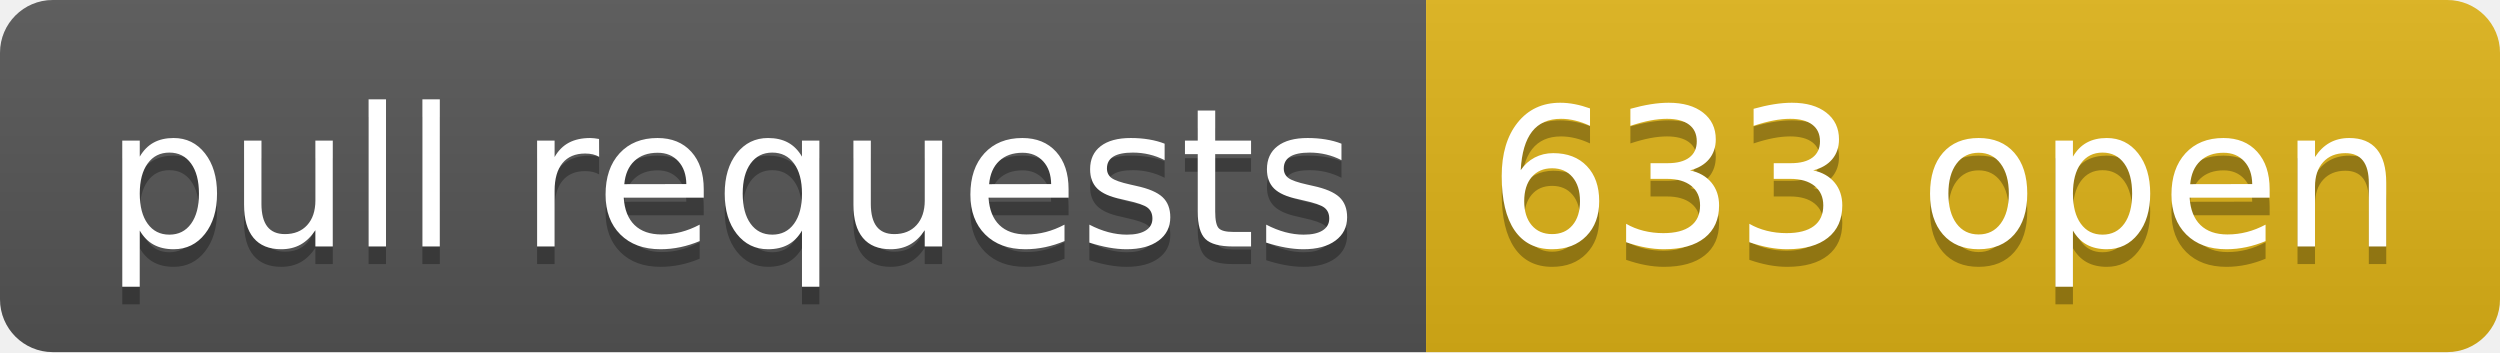
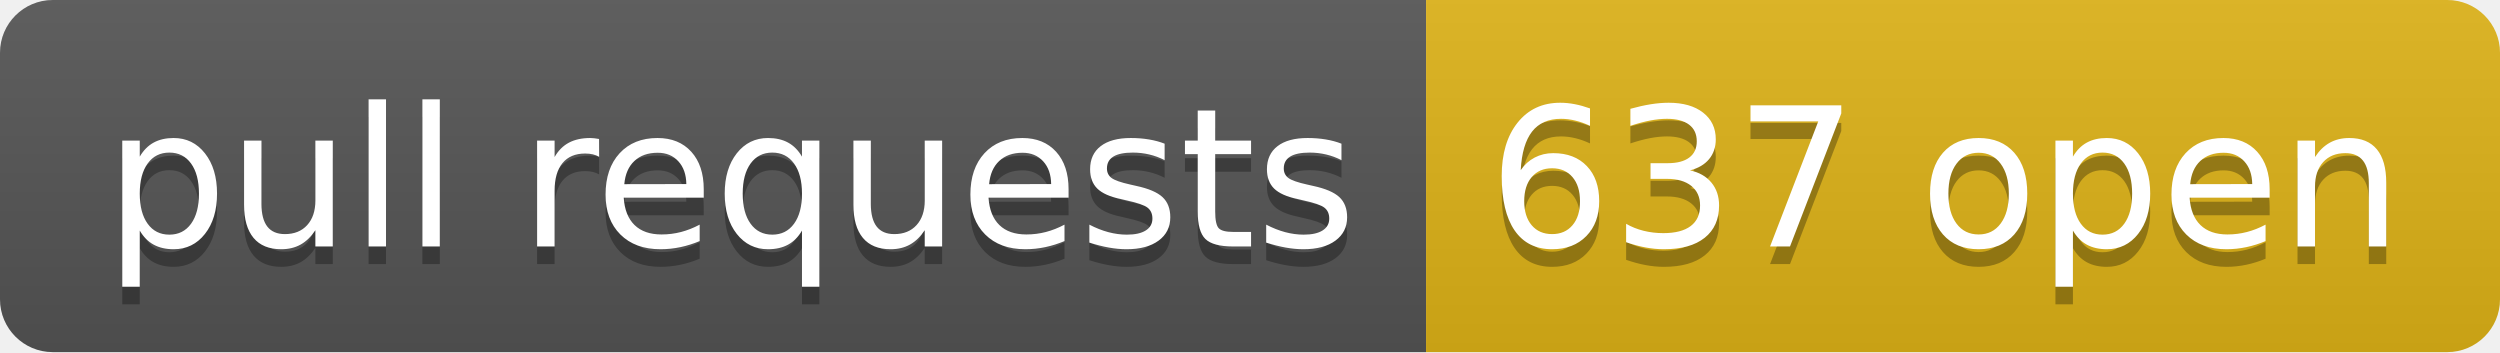
- <svg xmlns="http://www.w3.org/2000/svg" width="142" height="20" role="img" aria-label="pull requests: 633 open">
+ <svg xmlns="http://www.w3.org/2000/svg" width="142" height="20" role="img" aria-label="pull requests: 637 open">
  <linearGradient id="s" x2="0" y2="100%">
    <stop offset="0" stop-color="#bbb" stop-opacity=".1" />
    <stop offset="1" stop-opacity=".1" />
  </linearGradient>
  <clipPath id="r">
    <rect width="142" height="20" rx="3" fill="#fff" />
  </clipPath>
  <g clip-path="url(#r)">
    <rect width="81" height="20" fill="#555" />
    <rect x="81" width="61" height="20" fill="#dfb317" />
    <rect width="142" height="20" fill="url(#s)" />
  </g>
  <g fill="#fff" text-anchor="middle" font-family="Verdana,Geneva,DejaVu Sans,sans-serif" text-rendering="geometricPrecision" font-size="110">
    <text aria-hidden="true" x="415" y="150" fill="#010101" fill-opacity=".3" transform="scale(.1)" textLength="710">pull requests</text>
    <text x="415" y="140" transform="scale(.1)" fill="#fff" textLength="710">pull requests</text>
-     <text aria-hidden="true" x="1105" y="150" fill="#010101" fill-opacity=".3" transform="scale(.1)" textLength="510">633 open</text>
-     <text x="1105" y="140" transform="scale(.1)" fill="#fff" textLength="510">633 open</text>
+     <text aria-hidden="true" x="1105" y="150" fill="#010101" fill-opacity=".3" transform="scale(.1)" textLength="510">637 open</text>
+     <text x="1105" y="140" transform="scale(.1)" fill="#fff" textLength="510">637 open</text>
  </g>
</svg>
